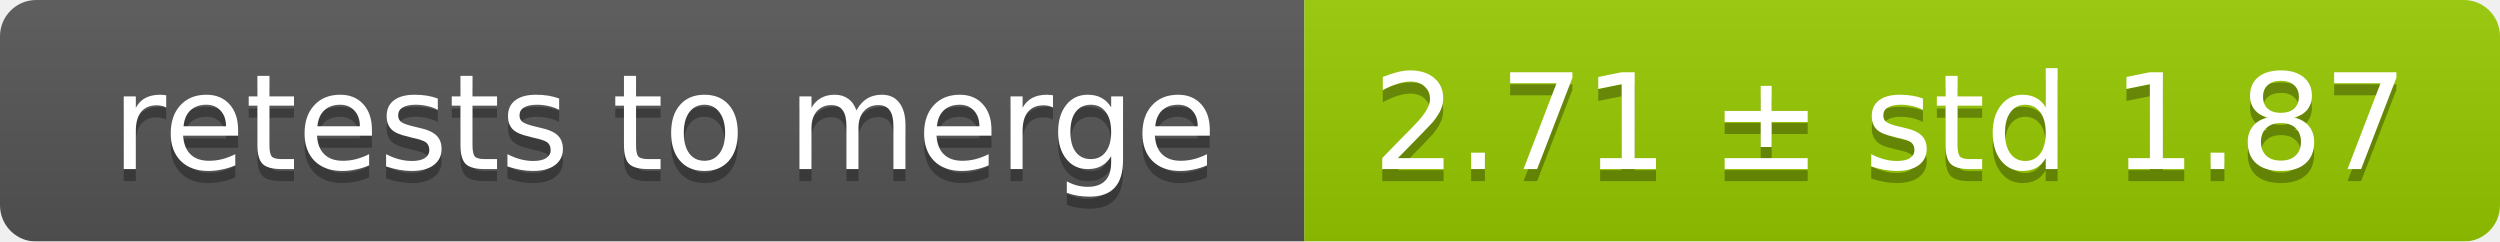
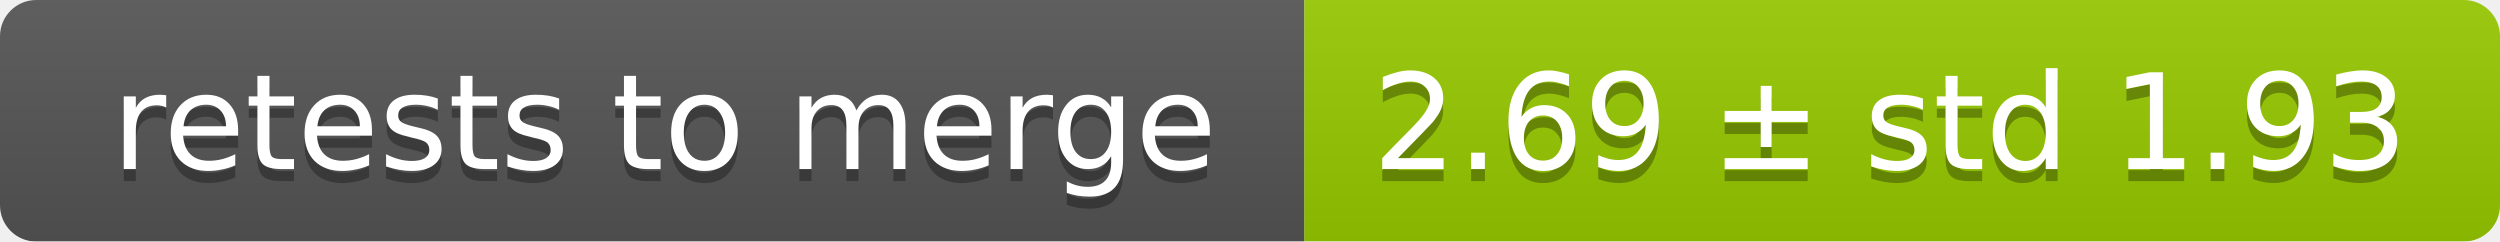
<svg xmlns="http://www.w3.org/2000/svg" width="207" height="20">
  <linearGradient id="smooth" x2="0" y2="100%">
    <stop offset="0" stop-color="#bbb" stop-opacity=".1" />
    <stop offset="1" stop-opacity=".1" />
  </linearGradient>
  <mask id="round">
    <rect width="207" height="20" rx="3" fill="#fff" />
  </mask>
  <g mask="url(#round)">
    <rect width="108" height="20" fill="#555" />
    <rect x="108" width="99" height="20" fill="#97ca00" />
    <rect width="207" height="20" fill="url(#smooth)" />
  </g>
  <g fill="#fff" text-anchor="middle" font-family="DejaVu Sans,Verdana,Geneva,sans-serif" font-size="11">
    <text x="55" y="15" fill="#010101" fill-opacity=".3">retests to merge</text>
    <text x="55" y="14">retests to merge</text>
-     <text x="156.5" y="15" fill="#010101" fill-opacity=".3">2.71 ± std 1.87</text>
-     <text x="156.5" y="14">2.71 ± std 1.87</text>
+     <text x="156.5" y="15" fill="#010101" fill-opacity=".3">2.69 ± std 1.93</text>
+     <text x="156.5" y="14">2.69 ± std 1.93</text>
  </g>
</svg>
